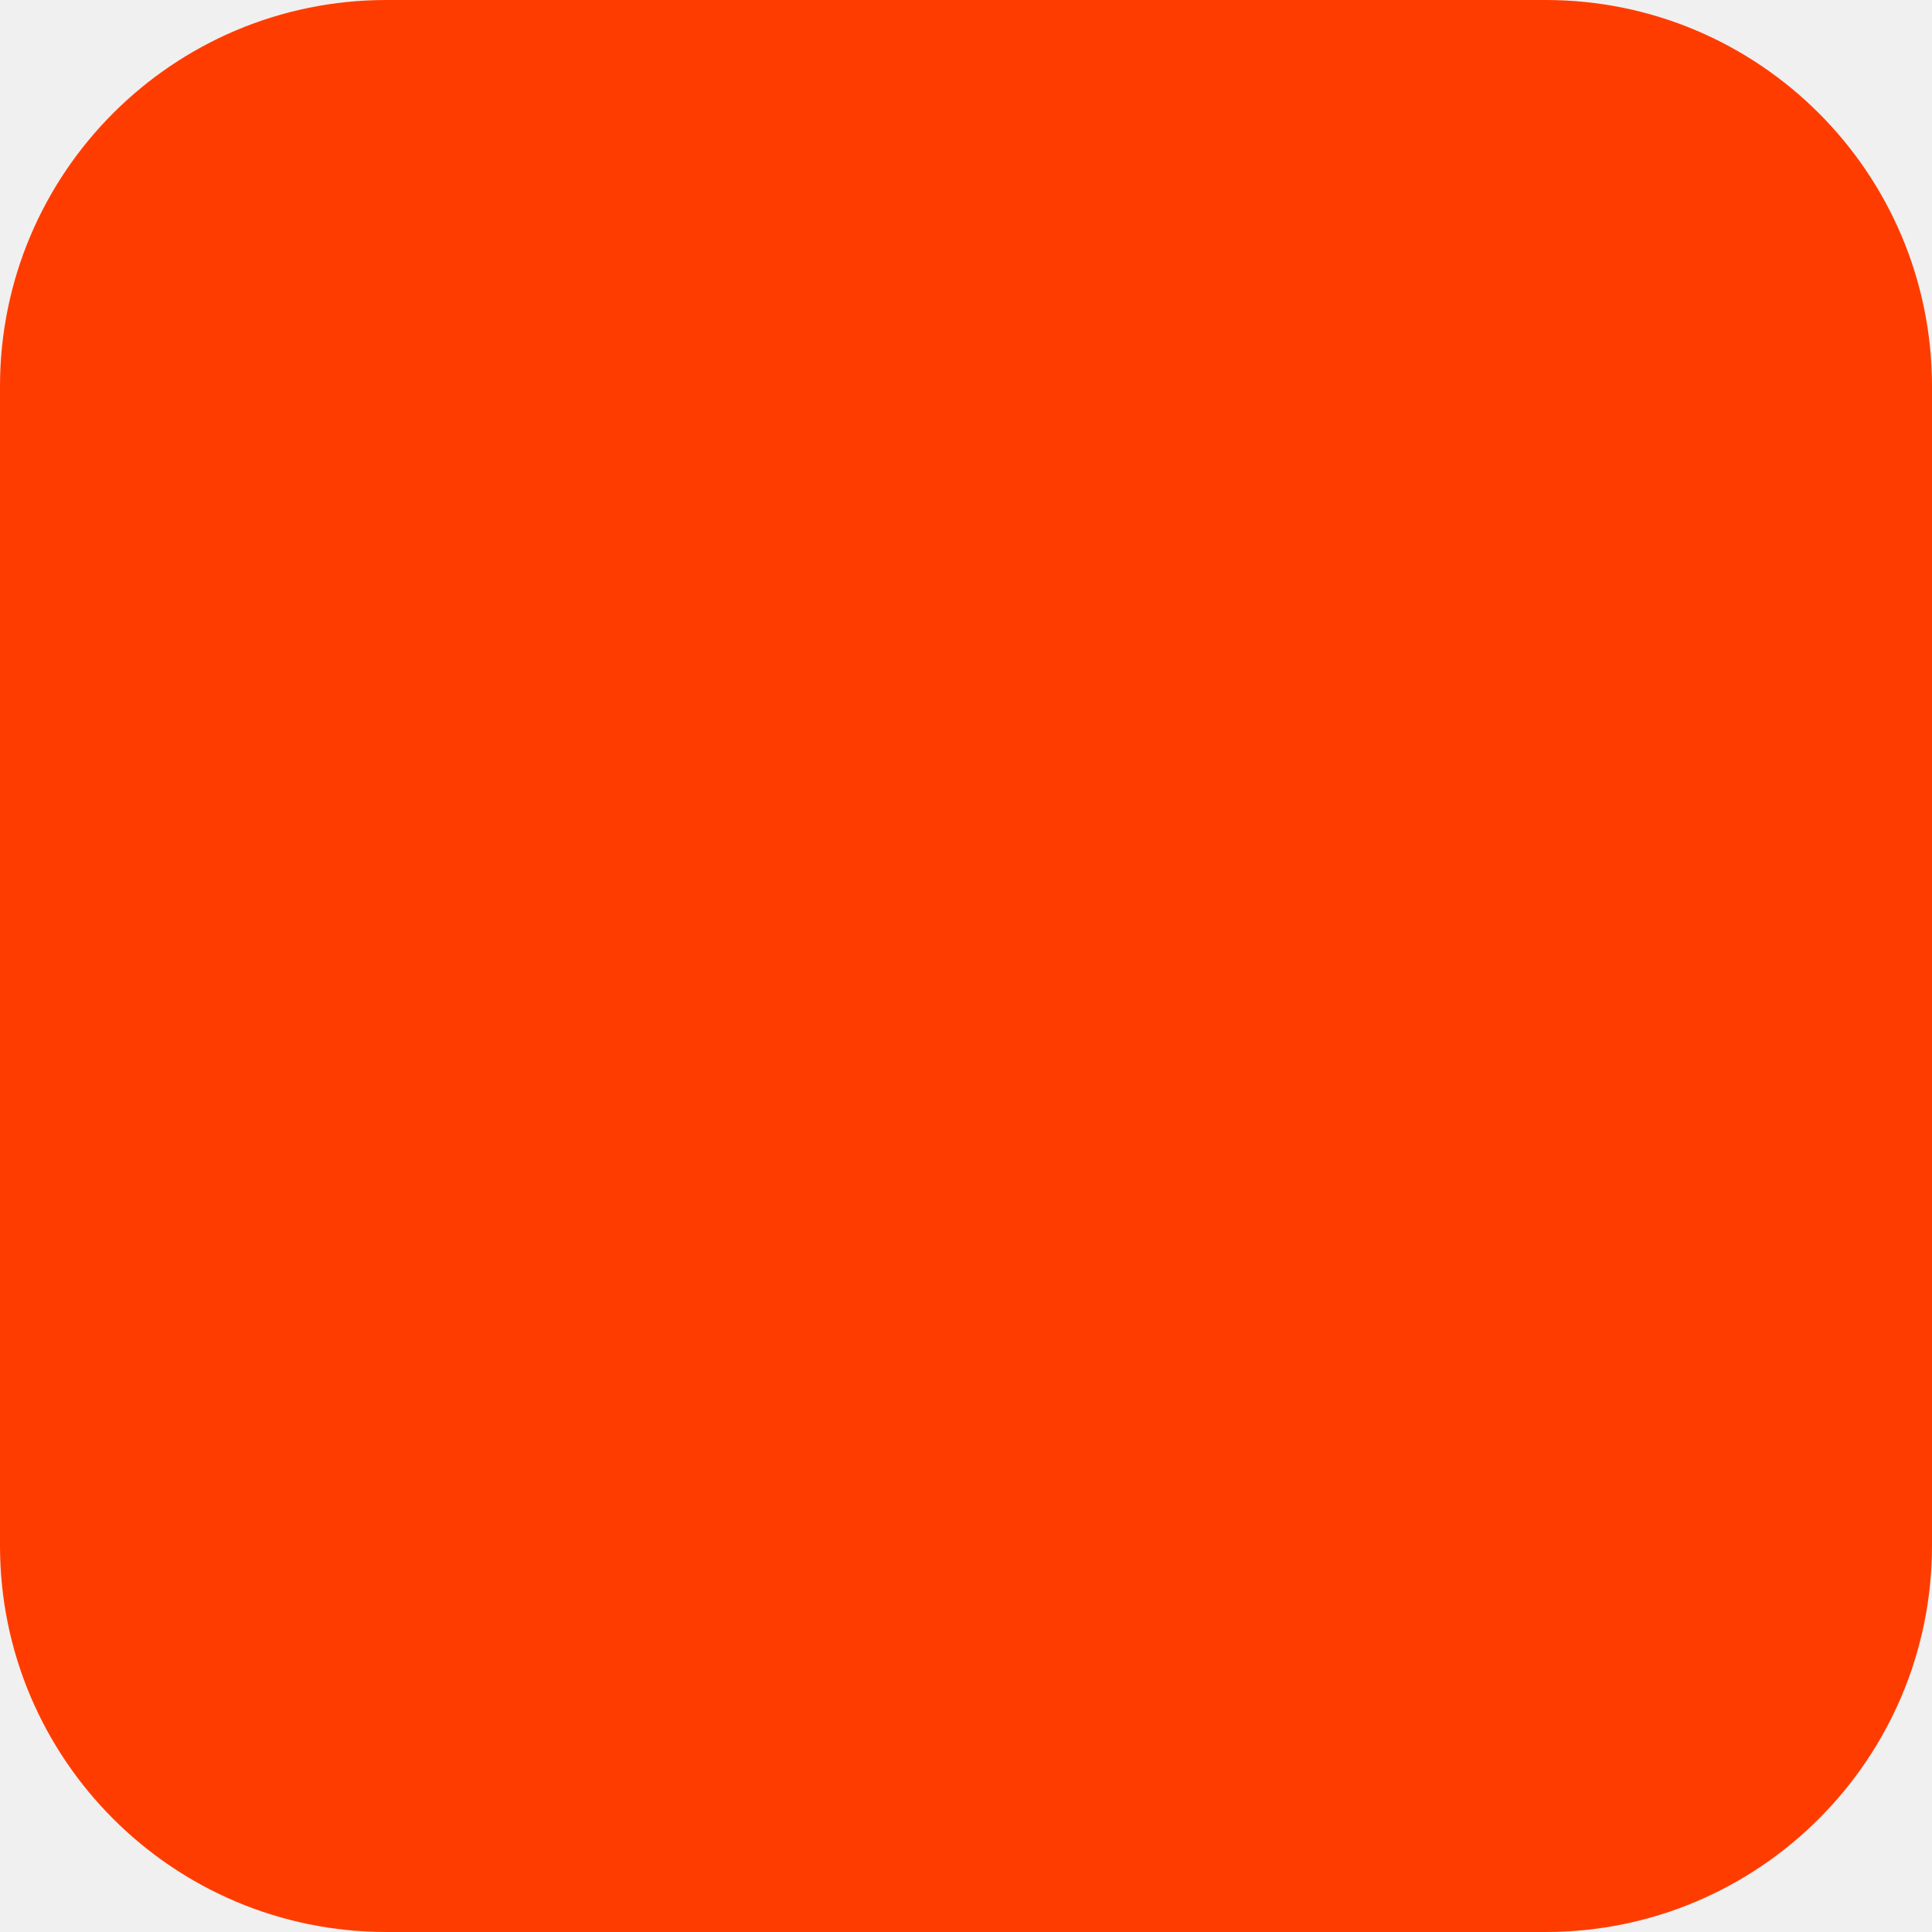
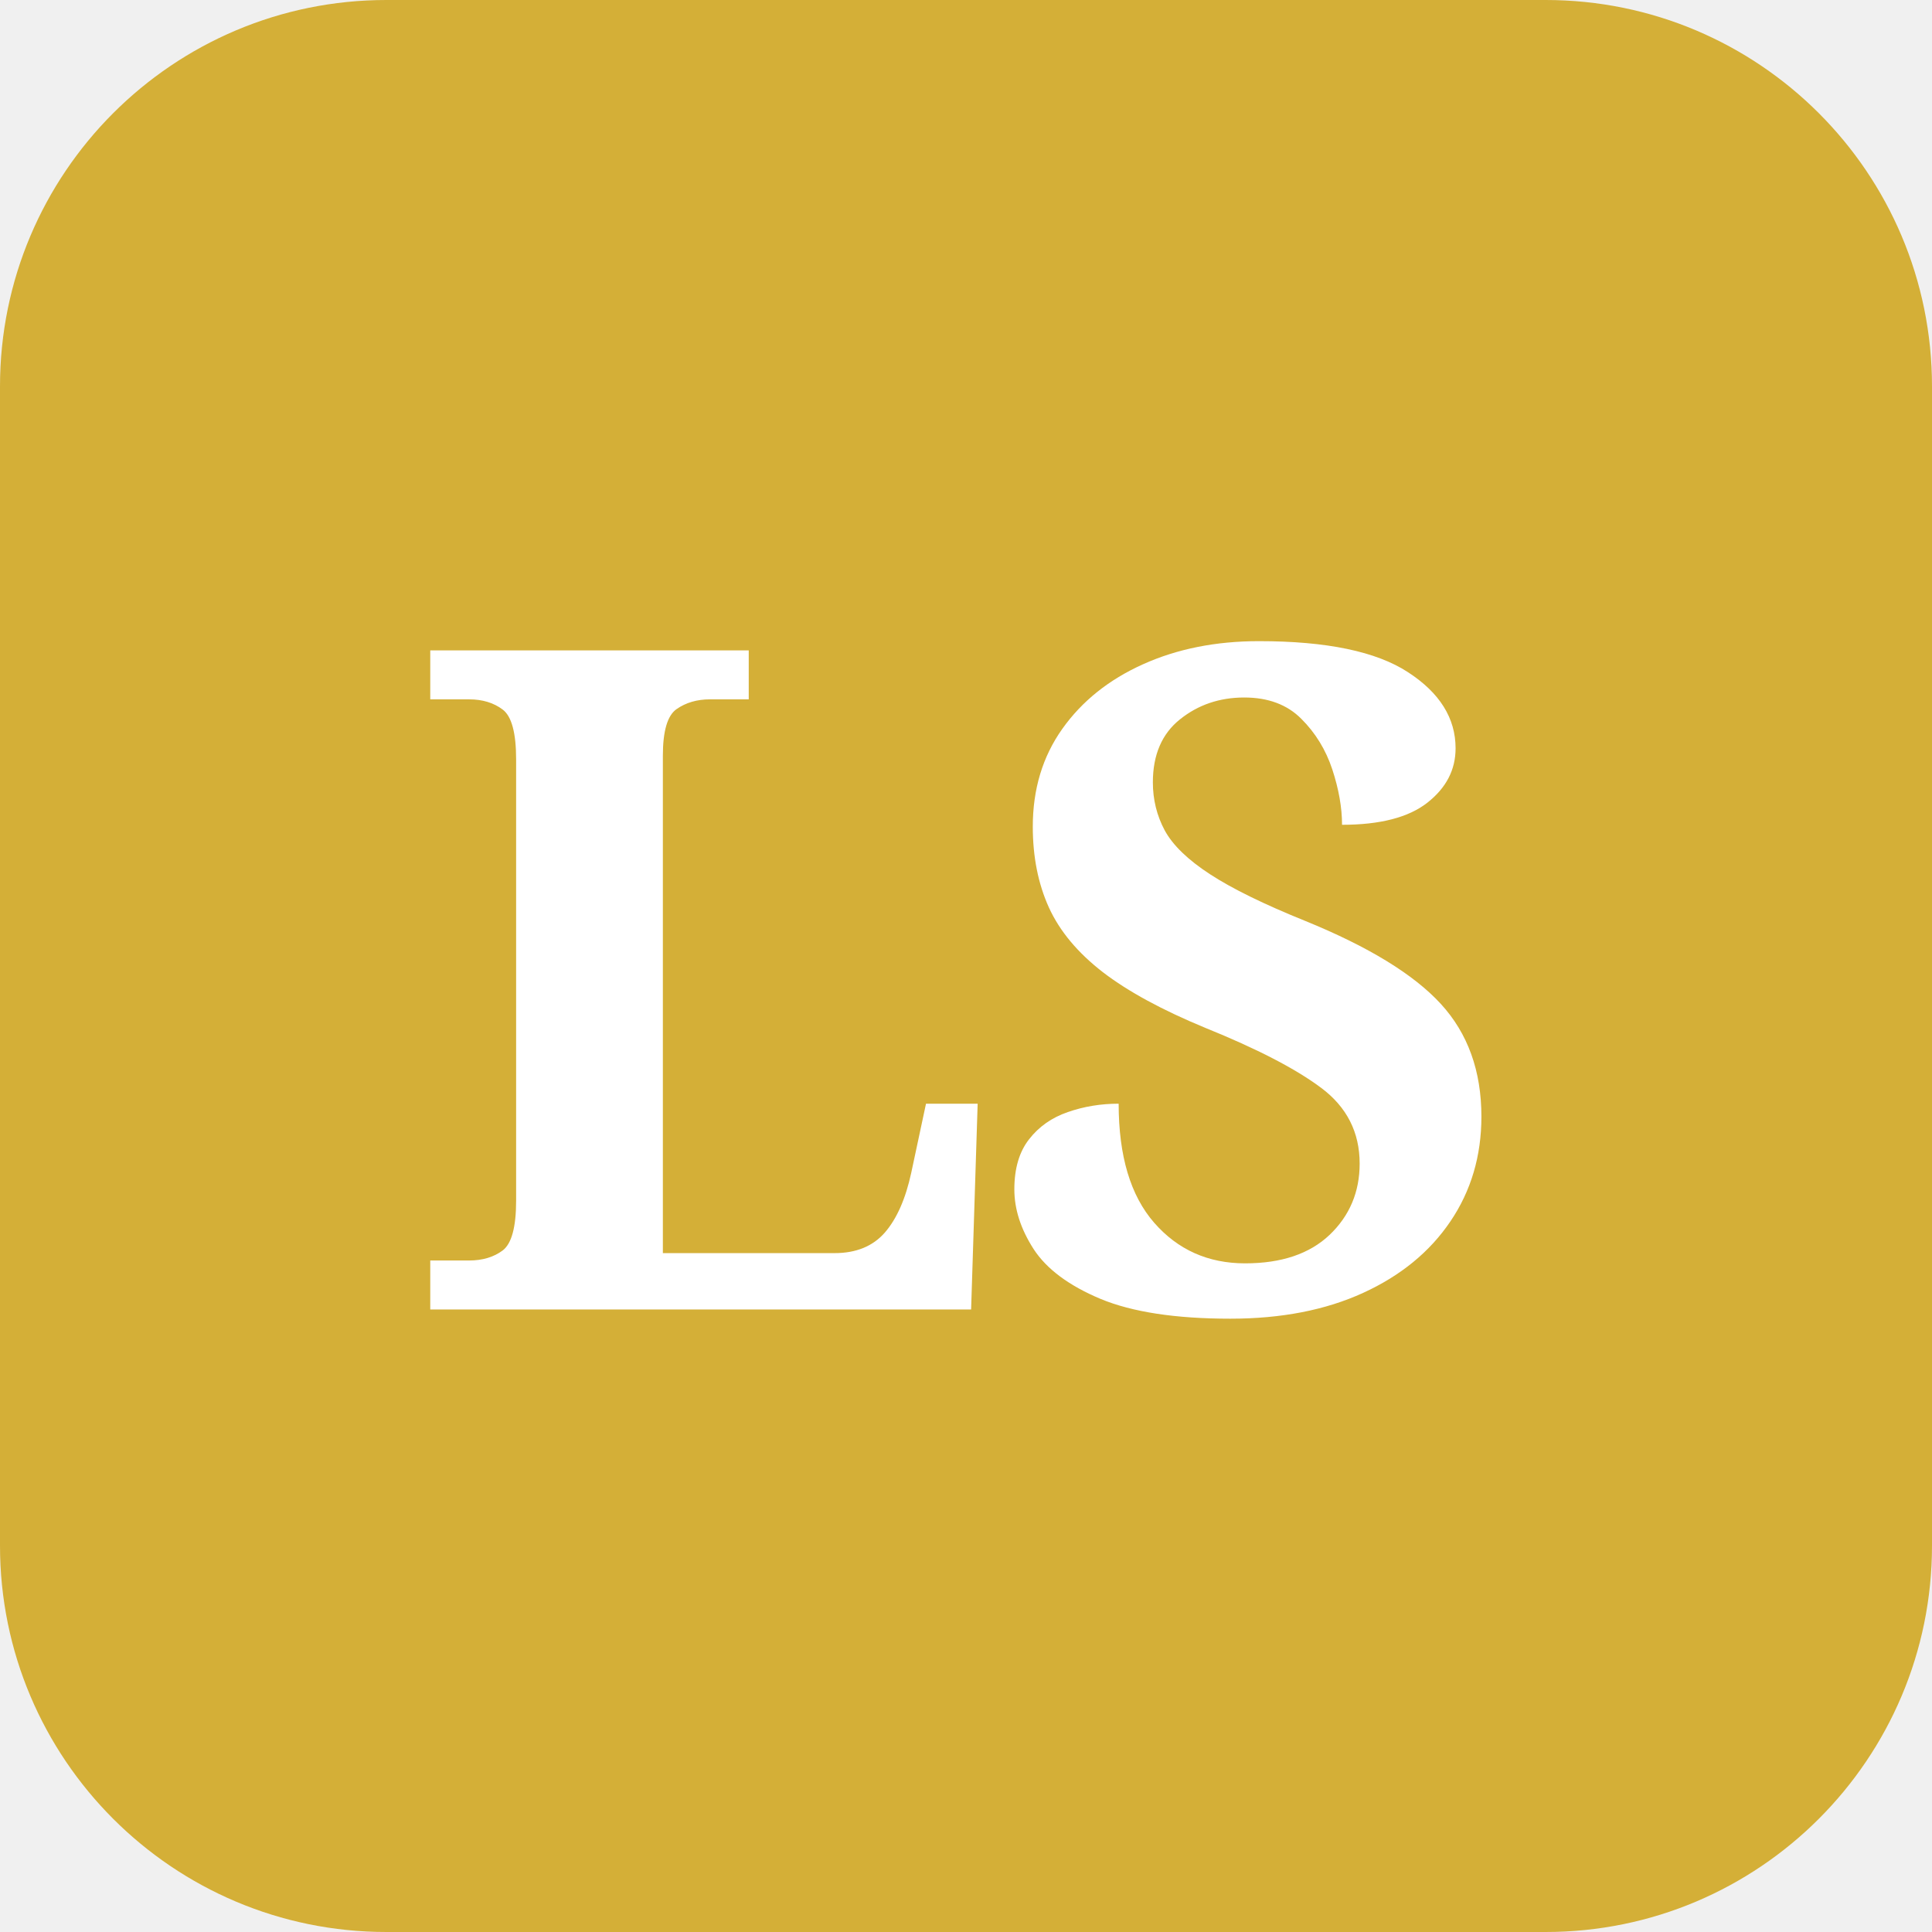
<svg xmlns="http://www.w3.org/2000/svg" width="180" height="180" viewBox="0 0 180 180" fill="none">
-   <rect width="180" height="180" rx="36" fill="#FF3C00" />
+   <rect width="180" height="180" rx="36" fill="#D4AF37" />
+   <text x="90" y="122" font-family="Georgia, serif" font-size="86" font-weight="700" fill="white" text-anchor="middle" letter-spacing="-2">LS</text>
</svg>
